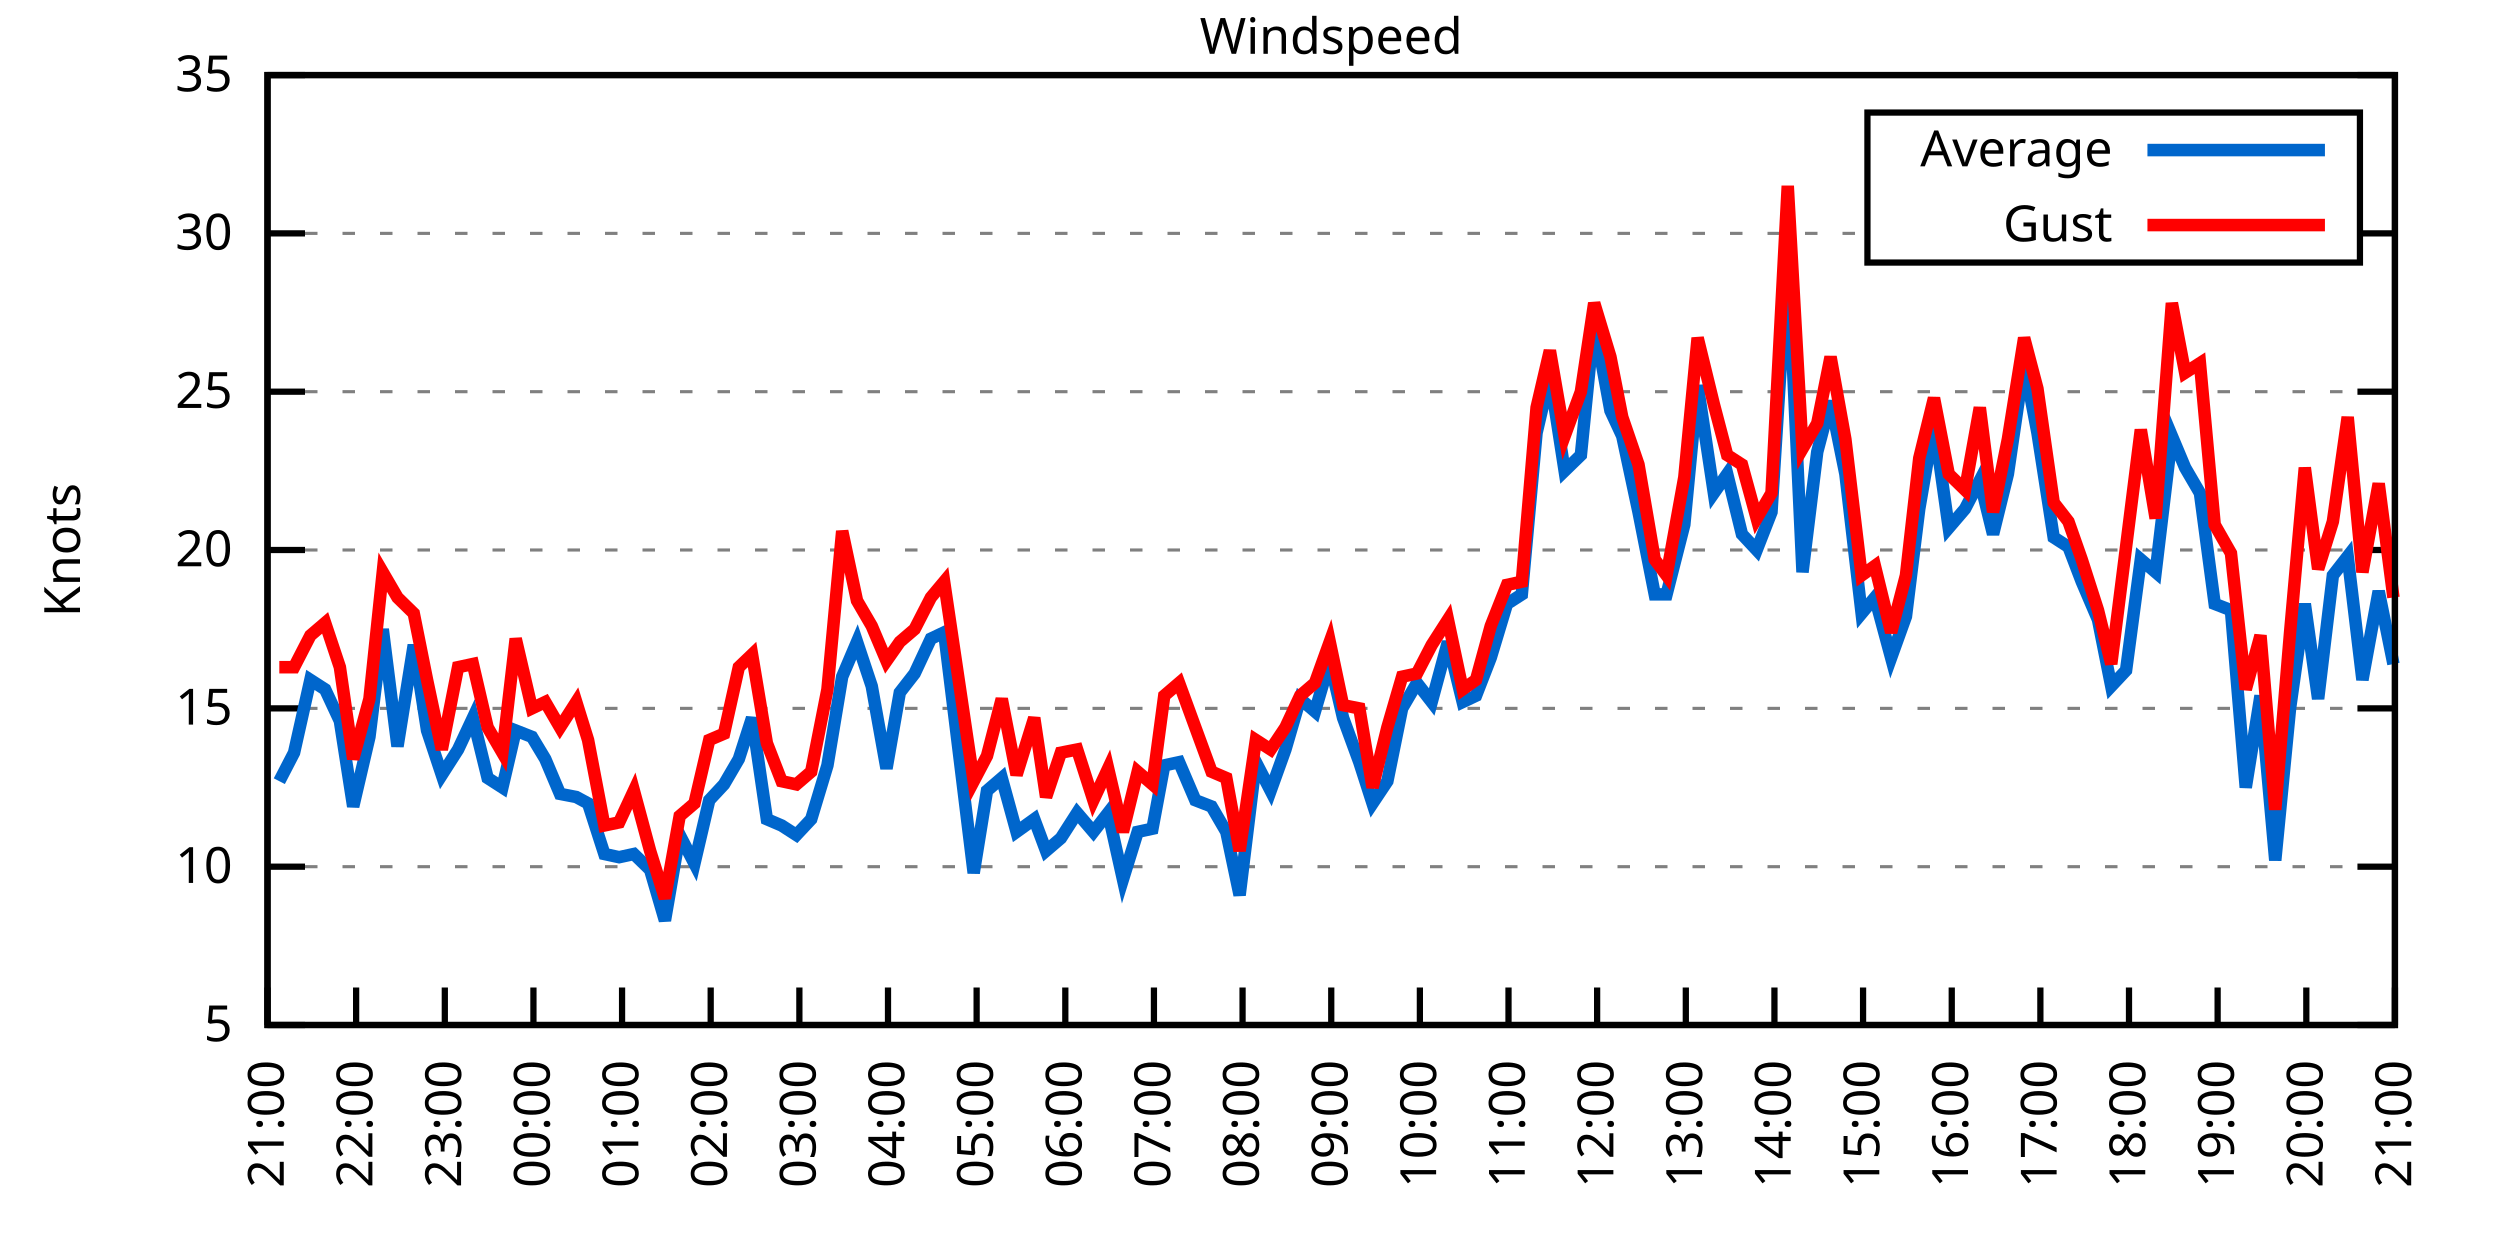
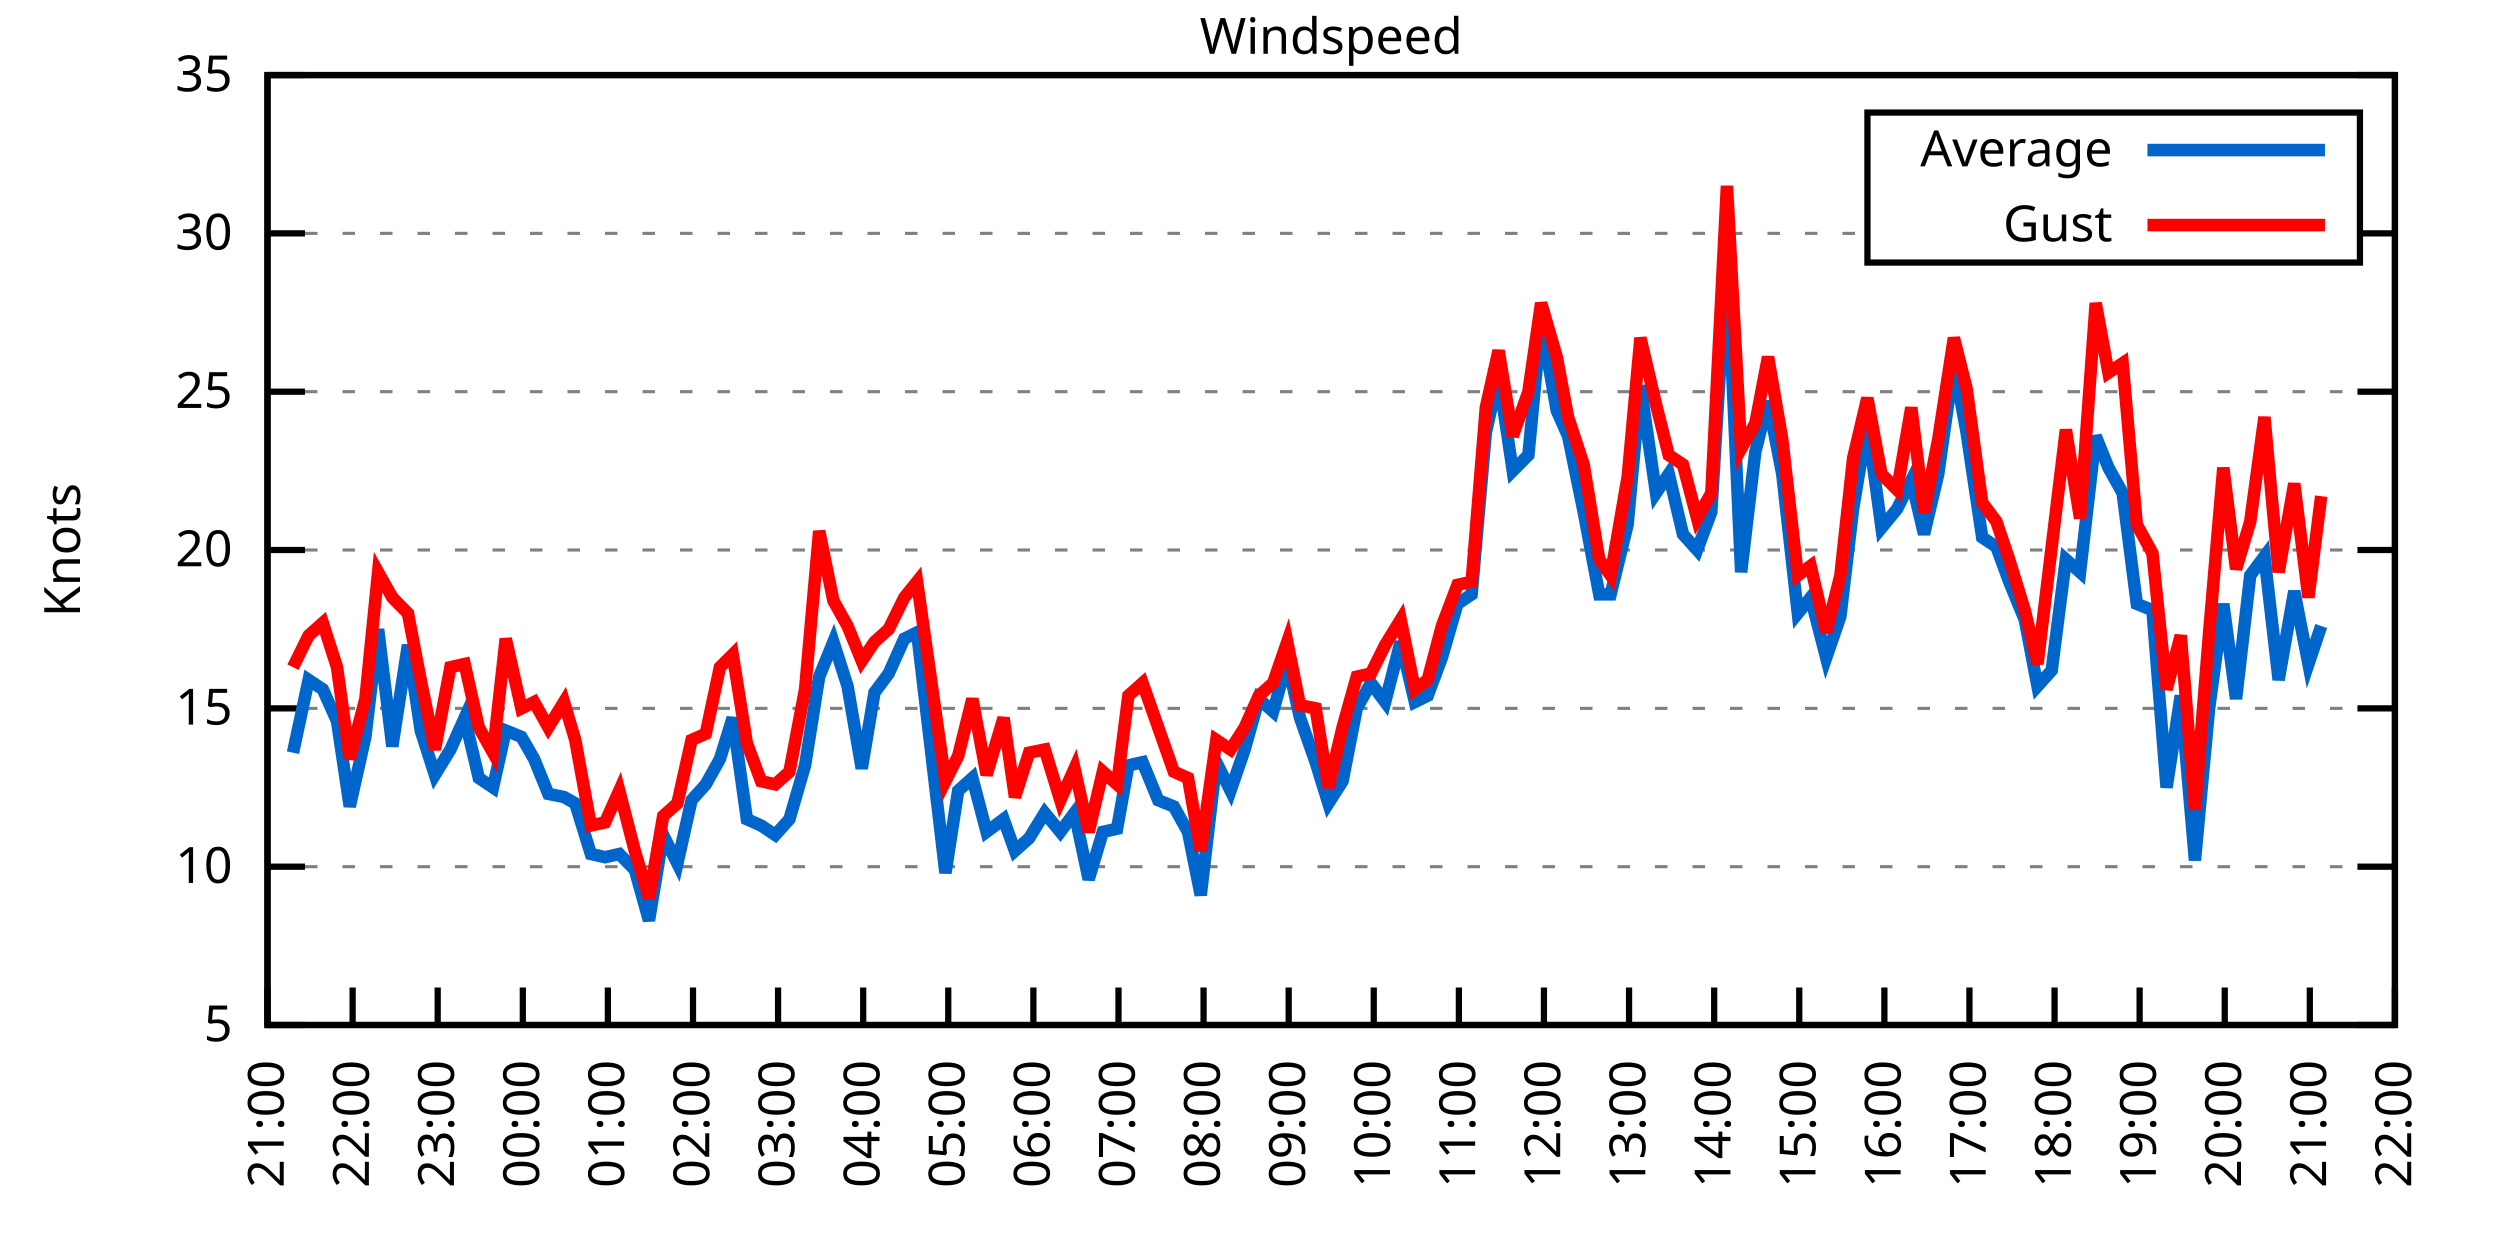
<svg xmlns="http://www.w3.org/2000/svg" xmlns:xlink="http://www.w3.org/1999/xlink" width="400" height="200" viewBox="0 0 400 200">
  <g id="gnuplot_canvas">
    <rect x="0" y="0" width="400" height="200" fill="none" />
    <defs>
      <circle id="gpDot" r="0.5" stroke-width="0.5" stroke="currentColor" />
      <path id="gpPt0" stroke-width="0.333" stroke="currentColor" d="M-1,0 h2 M0,-1 v2" />
      <path id="gpPt1" stroke-width="0.333" stroke="currentColor" d="M-1,-1 L1,1 M1,-1 L-1,1" />
      <path id="gpPt2" stroke-width="0.333" stroke="currentColor" d="M-1,0 L1,0 M0,-1 L0,1 M-1,-1 L1,1 M-1,1 L1,-1" />
      <rect id="gpPt3" stroke-width="0.333" stroke="currentColor" x="-1" y="-1" width="2" height="2" />
      <rect id="gpPt4" stroke-width="0.333" stroke="currentColor" fill="currentColor" x="-1" y="-1" width="2" height="2" />
      <circle id="gpPt5" stroke-width="0.333" stroke="currentColor" cx="0" cy="0" r="1" />
      <use xlink:href="#gpPt5" id="gpPt6" fill="currentColor" stroke="none" />
      <path id="gpPt7" stroke-width="0.333" stroke="currentColor" d="M0,-1.33 L-1.33,0.67 L1.33,0.67 z" />
      <use xlink:href="#gpPt7" id="gpPt8" fill="currentColor" stroke="none" />
      <use xlink:href="#gpPt7" id="gpPt9" stroke="currentColor" transform="rotate(180)" />
      <use xlink:href="#gpPt9" id="gpPt10" fill="currentColor" stroke="none" />
      <use xlink:href="#gpPt3" id="gpPt11" stroke="currentColor" transform="rotate(45)" />
      <use xlink:href="#gpPt11" id="gpPt12" fill="currentColor" stroke="none" />
      <path id="gpPt13" stroke-width="0.333" stroke="currentColor" d="M0,1.330 L1.265,0.411 L0.782,-1.067 L-0.782,-1.076 L-1.265,0.411 z" />
      <use xlink:href="#gpPt13" id="gpPt14" fill="currentColor" stroke="none" />
      <filter id="textbox" filterUnits="objectBoundingBox" x="0" y="0" height="1" width="1">
        <feFlood flood-color="white" flood-opacity="1" result="bgnd" />
        <feComposite in="SourceGraphic" in2="bgnd" operator="atop" />
      </filter>
      <filter id="greybox" filterUnits="objectBoundingBox" x="0" y="0" height="1" width="1">
        <feFlood flood-color="lightgrey" flood-opacity="1" result="grey" />
        <feComposite in="SourceGraphic" in2="grey" operator="atop" />
      </filter>
    </defs>
    <g fill="none" color="white" stroke="currentColor" stroke-width="1.00" stroke-linecap="butt" stroke-linejoin="miter">
</g>
    <g fill="none" color="black" stroke="currentColor" stroke-width="1.00" stroke-linecap="butt" stroke-linejoin="miter">
      <g stroke="none" shape-rendering="crispEdges">
        <polygon fill="rgb(255, 255, 255)" points="42.80,164.00 383.18,164.00 383.18,12.02 42.80,12.02 " />
      </g>
    </g>
    <g fill="none" color="black" stroke="currentColor" stroke-width="1.00" stroke-linecap="butt" stroke-linejoin="miter">
</g>
    <g fill="none" color="black" stroke="black" stroke-width="0.50" stroke-linecap="butt" stroke-linejoin="miter">
</g>
    <g fill="none" color="gray" stroke="currentColor" stroke-width="0.50" stroke-linecap="butt" stroke-linejoin="miter">
      <path stroke="gray" stroke-dasharray="2,4" class="gridline" d="M42.80,164.00 L383.19,164.00  " />
    </g>
    <g fill="none" color="gray" stroke="gray" stroke-width="1.00" stroke-linecap="butt" stroke-linejoin="miter">
</g>
    <g fill="none" color="black" stroke="currentColor" stroke-width="1.00" stroke-linecap="butt" stroke-linejoin="miter">
      <path stroke="black" d="M42.80,164.00 L48.80,164.00 M383.19,164.00 L377.19,164.00  " />
      <g transform="translate(37.20,166.60)" stroke="none" fill="black" font-family="Sans" font-size="8.00" text-anchor="end">
        <text>
          <tspan font-family="Sans"> 5</tspan>
        </text>
      </g>
    </g>
    <g fill="none" color="black" stroke="currentColor" stroke-width="1.00" stroke-linecap="butt" stroke-linejoin="miter">
</g>
    <g fill="none" color="black" stroke="black" stroke-width="0.50" stroke-linecap="butt" stroke-linejoin="miter">
</g>
    <g fill="none" color="gray" stroke="currentColor" stroke-width="0.50" stroke-linecap="butt" stroke-linejoin="miter">
      <path stroke="gray" stroke-dasharray="2,4" class="gridline" d="M42.80,138.67 L383.19,138.67  " />
    </g>
    <g fill="none" color="gray" stroke="gray" stroke-width="1.00" stroke-linecap="butt" stroke-linejoin="miter">
</g>
    <g fill="none" color="black" stroke="currentColor" stroke-width="1.00" stroke-linecap="butt" stroke-linejoin="miter">
      <path stroke="black" d="M42.80,138.67 L48.80,138.67 M383.19,138.67 L377.19,138.67  " />
      <g transform="translate(37.20,141.27)" stroke="none" fill="black" font-family="Sans" font-size="8.00" text-anchor="end">
        <text>
          <tspan font-family="Sans"> 10</tspan>
        </text>
      </g>
    </g>
    <g fill="none" color="black" stroke="currentColor" stroke-width="1.00" stroke-linecap="butt" stroke-linejoin="miter">
</g>
    <g fill="none" color="black" stroke="black" stroke-width="0.50" stroke-linecap="butt" stroke-linejoin="miter">
</g>
    <g fill="none" color="gray" stroke="currentColor" stroke-width="0.50" stroke-linecap="butt" stroke-linejoin="miter">
      <path stroke="gray" stroke-dasharray="2,4" class="gridline" d="M42.80,113.34 L383.19,113.34  " />
    </g>
    <g fill="none" color="gray" stroke="gray" stroke-width="1.00" stroke-linecap="butt" stroke-linejoin="miter">
</g>
    <g fill="none" color="black" stroke="currentColor" stroke-width="1.00" stroke-linecap="butt" stroke-linejoin="miter">
      <path stroke="black" d="M42.80,113.34 L48.80,113.34 M383.19,113.34 L377.19,113.34  " />
      <g transform="translate(37.20,115.94)" stroke="none" fill="black" font-family="Sans" font-size="8.00" text-anchor="end">
        <text>
          <tspan font-family="Sans"> 15</tspan>
        </text>
      </g>
    </g>
    <g fill="none" color="black" stroke="currentColor" stroke-width="1.00" stroke-linecap="butt" stroke-linejoin="miter">
</g>
    <g fill="none" color="black" stroke="black" stroke-width="0.50" stroke-linecap="butt" stroke-linejoin="miter">
</g>
    <g fill="none" color="gray" stroke="currentColor" stroke-width="0.50" stroke-linecap="butt" stroke-linejoin="miter">
      <path stroke="gray" stroke-dasharray="2,4" class="gridline" d="M42.80,88.00 L383.19,88.00  " />
    </g>
    <g fill="none" color="gray" stroke="gray" stroke-width="1.00" stroke-linecap="butt" stroke-linejoin="miter">
</g>
    <g fill="none" color="black" stroke="currentColor" stroke-width="1.00" stroke-linecap="butt" stroke-linejoin="miter">
      <path stroke="black" d="M42.80,88.00 L48.80,88.00 M383.19,88.00 L377.19,88.00  " />
      <g transform="translate(37.20,90.60)" stroke="none" fill="black" font-family="Sans" font-size="8.00" text-anchor="end">
        <text>
          <tspan font-family="Sans"> 20</tspan>
        </text>
      </g>
    </g>
    <g fill="none" color="black" stroke="currentColor" stroke-width="1.00" stroke-linecap="butt" stroke-linejoin="miter">
</g>
    <g fill="none" color="black" stroke="black" stroke-width="0.50" stroke-linecap="butt" stroke-linejoin="miter">
</g>
    <g fill="none" color="gray" stroke="currentColor" stroke-width="0.50" stroke-linecap="butt" stroke-linejoin="miter">
      <path stroke="gray" stroke-dasharray="2,4" class="gridline" d="M42.80,62.67 L383.19,62.67  " />
    </g>
    <g fill="none" color="gray" stroke="gray" stroke-width="1.00" stroke-linecap="butt" stroke-linejoin="miter">
</g>
    <g fill="none" color="black" stroke="currentColor" stroke-width="1.00" stroke-linecap="butt" stroke-linejoin="miter">
      <path stroke="black" d="M42.80,62.67 L48.80,62.67 M383.19,62.67 L377.19,62.67  " />
      <g transform="translate(37.20,65.27)" stroke="none" fill="black" font-family="Sans" font-size="8.00" text-anchor="end">
        <text>
          <tspan font-family="Sans"> 25</tspan>
        </text>
      </g>
    </g>
    <g fill="none" color="black" stroke="currentColor" stroke-width="1.00" stroke-linecap="butt" stroke-linejoin="miter">
</g>
    <g fill="none" color="black" stroke="black" stroke-width="0.50" stroke-linecap="butt" stroke-linejoin="miter">
</g>
    <g fill="none" color="gray" stroke="currentColor" stroke-width="0.50" stroke-linecap="butt" stroke-linejoin="miter">
      <path stroke="gray" stroke-dasharray="2,4" class="gridline" d="M42.80,37.34 L298.79,37.34 M377.59,37.34 L383.19,37.34  " />
    </g>
    <g fill="none" color="gray" stroke="gray" stroke-width="1.00" stroke-linecap="butt" stroke-linejoin="miter">
</g>
    <g fill="none" color="black" stroke="currentColor" stroke-width="1.00" stroke-linecap="butt" stroke-linejoin="miter">
      <path stroke="black" d="M42.80,37.34 L48.80,37.34 M383.19,37.34 L377.19,37.34  " />
      <g transform="translate(37.20,39.94)" stroke="none" fill="black" font-family="Sans" font-size="8.00" text-anchor="end">
        <text>
          <tspan font-family="Sans"> 30</tspan>
        </text>
      </g>
    </g>
    <g fill="none" color="black" stroke="currentColor" stroke-width="1.00" stroke-linecap="butt" stroke-linejoin="miter">
</g>
    <g fill="none" color="black" stroke="black" stroke-width="0.50" stroke-linecap="butt" stroke-linejoin="miter">
</g>
    <g fill="none" color="gray" stroke="currentColor" stroke-width="0.50" stroke-linecap="butt" stroke-linejoin="miter">
      <path stroke="gray" stroke-dasharray="2,4" class="gridline" d="M42.80,12.01 L383.19,12.01  " />
    </g>
    <g fill="none" color="gray" stroke="gray" stroke-width="1.00" stroke-linecap="butt" stroke-linejoin="miter">
</g>
    <g fill="none" color="black" stroke="currentColor" stroke-width="1.00" stroke-linecap="butt" stroke-linejoin="miter">
      <path stroke="black" d="M42.80,12.01 L48.80,12.01 M383.19,12.01 L377.19,12.01  " />
      <g transform="translate(37.20,14.61)" stroke="none" fill="black" font-family="Sans" font-size="8.00" text-anchor="end">
        <text>
          <tspan font-family="Sans"> 35</tspan>
        </text>
      </g>
    </g>
    <g fill="none" color="black" stroke="currentColor" stroke-width="1.00" stroke-linecap="butt" stroke-linejoin="miter">
      <path stroke="black" d="M42.80,164.00 L42.80,158.00  " />
      <g transform="translate(45.40,169.60) rotate(270.00)" stroke="none" fill="black" font-family="Sans" font-size="8.00" text-anchor="end">
        <text>
          <tspan font-family="Sans">21:00</tspan>
        </text>
      </g>
    </g>
    <g fill="none" color="black" stroke="currentColor" stroke-width="1.00" stroke-linecap="butt" stroke-linejoin="miter">
-       <path stroke="black" d="M56.98,164.00 L56.98,158.00  " />
-       <g transform="translate(59.58,169.60) rotate(270.00)" stroke="none" fill="black" font-family="Sans" font-size="8.00" text-anchor="end">
+       <path stroke="black" d="M56.42,164.00 L56.42,158.00  " />
+       <g transform="translate(59.02,169.60) rotate(270.00)" stroke="none" fill="black" font-family="Sans" font-size="8.00" text-anchor="end">
        <text>
          <tspan font-family="Sans">22:00</tspan>
        </text>
      </g>
    </g>
    <g fill="none" color="black" stroke="currentColor" stroke-width="1.00" stroke-linecap="butt" stroke-linejoin="miter">
-       <path stroke="black" d="M71.17,164.00 L71.17,158.00  " />
-       <g transform="translate(73.77,169.60) rotate(270.00)" stroke="none" fill="black" font-family="Sans" font-size="8.00" text-anchor="end">
+       <path stroke="black" d="M70.03,164.00 L70.03,158.00  " />
+       <g transform="translate(72.63,169.60) rotate(270.00)" stroke="none" fill="black" font-family="Sans" font-size="8.00" text-anchor="end">
        <text>
          <tspan font-family="Sans">23:00</tspan>
        </text>
      </g>
    </g>
    <g fill="none" color="black" stroke="currentColor" stroke-width="1.00" stroke-linecap="butt" stroke-linejoin="miter">
-       <path stroke="black" d="M85.35,164.00 L85.35,158.00  " />
-       <g transform="translate(87.95,169.60) rotate(270.00)" stroke="none" fill="black" font-family="Sans" font-size="8.00" text-anchor="end">
+       <path stroke="black" d="M83.65,164.00 L83.65,158.00  " />
+       <g transform="translate(86.25,169.60) rotate(270.00)" stroke="none" fill="black" font-family="Sans" font-size="8.00" text-anchor="end">
        <text>
          <tspan font-family="Sans">00:00</tspan>
        </text>
      </g>
    </g>
    <g fill="none" color="black" stroke="currentColor" stroke-width="1.00" stroke-linecap="butt" stroke-linejoin="miter">
-       <path stroke="black" d="M99.53,164.00 L99.53,158.00  " />
-       <g transform="translate(102.13,169.60) rotate(270.00)" stroke="none" fill="black" font-family="Sans" font-size="8.00" text-anchor="end">
+       <path stroke="black" d="M97.26,164.00 L97.26,158.00  " />
+       <g transform="translate(99.86,169.60) rotate(270.00)" stroke="none" fill="black" font-family="Sans" font-size="8.00" text-anchor="end">
        <text>
          <tspan font-family="Sans">01:00</tspan>
        </text>
      </g>
    </g>
    <g fill="none" color="black" stroke="currentColor" stroke-width="1.00" stroke-linecap="butt" stroke-linejoin="miter">
-       <path stroke="black" d="M113.71,164.00 L113.71,158.00  " />
-       <g transform="translate(116.31,169.60) rotate(270.00)" stroke="none" fill="black" font-family="Sans" font-size="8.00" text-anchor="end">
+       <path stroke="black" d="M110.88,164.00 L110.88,158.00  " />
+       <g transform="translate(113.48,169.60) rotate(270.00)" stroke="none" fill="black" font-family="Sans" font-size="8.00" text-anchor="end">
        <text>
          <tspan font-family="Sans">02:00</tspan>
        </text>
      </g>
    </g>
    <g fill="none" color="black" stroke="currentColor" stroke-width="1.00" stroke-linecap="butt" stroke-linejoin="miter">
-       <path stroke="black" d="M127.90,164.00 L127.90,158.00  " />
-       <g transform="translate(130.50,169.60) rotate(270.00)" stroke="none" fill="black" font-family="Sans" font-size="8.00" text-anchor="end">
+       <path stroke="black" d="M124.49,164.00 L124.49,158.00  " />
+       <g transform="translate(127.09,169.60) rotate(270.00)" stroke="none" fill="black" font-family="Sans" font-size="8.00" text-anchor="end">
        <text>
          <tspan font-family="Sans">03:00</tspan>
        </text>
      </g>
    </g>
    <g fill="none" color="black" stroke="currentColor" stroke-width="1.00" stroke-linecap="butt" stroke-linejoin="miter">
-       <path stroke="black" d="M142.08,164.00 L142.08,158.00  " />
-       <g transform="translate(144.68,169.60) rotate(270.00)" stroke="none" fill="black" font-family="Sans" font-size="8.00" text-anchor="end">
+       <path stroke="black" d="M138.11,164.00 L138.11,158.00  " />
+       <g transform="translate(140.71,169.60) rotate(270.00)" stroke="none" fill="black" font-family="Sans" font-size="8.00" text-anchor="end">
        <text>
          <tspan font-family="Sans">04:00</tspan>
        </text>
      </g>
    </g>
    <g fill="none" color="black" stroke="currentColor" stroke-width="1.00" stroke-linecap="butt" stroke-linejoin="miter">
-       <path stroke="black" d="M156.26,164.00 L156.26,158.00  " />
-       <g transform="translate(158.86,169.60) rotate(270.00)" stroke="none" fill="black" font-family="Sans" font-size="8.00" text-anchor="end">
+       <path stroke="black" d="M151.72,164.00 L151.72,158.00  " />
+       <g transform="translate(154.32,169.60) rotate(270.00)" stroke="none" fill="black" font-family="Sans" font-size="8.00" text-anchor="end">
        <text>
          <tspan font-family="Sans">05:00</tspan>
        </text>
      </g>
    </g>
    <g fill="none" color="black" stroke="currentColor" stroke-width="1.00" stroke-linecap="butt" stroke-linejoin="miter">
-       <path stroke="black" d="M170.45,164.00 L170.45,158.00  " />
-       <g transform="translate(173.05,169.60) rotate(270.00)" stroke="none" fill="black" font-family="Sans" font-size="8.00" text-anchor="end">
+       <path stroke="black" d="M165.34,164.00 L165.34,158.00  " />
+       <g transform="translate(167.94,169.60) rotate(270.00)" stroke="none" fill="black" font-family="Sans" font-size="8.00" text-anchor="end">
        <text>
          <tspan font-family="Sans">06:00</tspan>
        </text>
      </g>
    </g>
    <g fill="none" color="black" stroke="currentColor" stroke-width="1.00" stroke-linecap="butt" stroke-linejoin="miter">
-       <path stroke="black" d="M184.63,164.00 L184.63,158.00  " />
-       <g transform="translate(187.23,169.60) rotate(270.00)" stroke="none" fill="black" font-family="Sans" font-size="8.00" text-anchor="end">
+       <path stroke="black" d="M178.96,164.00 L178.96,158.00  " />
+       <g transform="translate(181.56,169.60) rotate(270.00)" stroke="none" fill="black" font-family="Sans" font-size="8.00" text-anchor="end">
        <text>
          <tspan font-family="Sans">07:00</tspan>
        </text>
      </g>
    </g>
    <g fill="none" color="black" stroke="currentColor" stroke-width="1.00" stroke-linecap="butt" stroke-linejoin="miter">
-       <path stroke="black" d="M198.81,164.00 L198.81,158.00  " />
-       <g transform="translate(201.41,169.60) rotate(270.00)" stroke="none" fill="black" font-family="Sans" font-size="8.00" text-anchor="end">
+       <path stroke="black" d="M192.57,164.00 L192.57,158.00  " />
+       <g transform="translate(195.17,169.60) rotate(270.00)" stroke="none" fill="black" font-family="Sans" font-size="8.00" text-anchor="end">
        <text>
          <tspan font-family="Sans">08:00</tspan>
        </text>
      </g>
    </g>
    <g fill="none" color="black" stroke="currentColor" stroke-width="1.00" stroke-linecap="butt" stroke-linejoin="miter">
-       <path stroke="black" d="M213.00,164.00 L213.00,158.00  " />
-       <g transform="translate(215.60,169.60) rotate(270.00)" stroke="none" fill="black" font-family="Sans" font-size="8.00" text-anchor="end">
+       <path stroke="black" d="M206.19,164.00 L206.19,158.00  " />
+       <g transform="translate(208.79,169.60) rotate(270.00)" stroke="none" fill="black" font-family="Sans" font-size="8.00" text-anchor="end">
        <text>
          <tspan font-family="Sans">09:00</tspan>
        </text>
      </g>
    </g>
    <g fill="none" color="black" stroke="currentColor" stroke-width="1.00" stroke-linecap="butt" stroke-linejoin="miter">
-       <path stroke="black" d="M227.18,164.00 L227.18,158.00  " />
-       <g transform="translate(229.78,169.60) rotate(270.00)" stroke="none" fill="black" font-family="Sans" font-size="8.00" text-anchor="end">
+       <path stroke="black" d="M219.80,164.00 L219.80,158.00  " />
+       <g transform="translate(222.40,169.60) rotate(270.00)" stroke="none" fill="black" font-family="Sans" font-size="8.00" text-anchor="end">
        <text>
          <tspan font-family="Sans">10:00</tspan>
        </text>
      </g>
    </g>
    <g fill="none" color="black" stroke="currentColor" stroke-width="1.00" stroke-linecap="butt" stroke-linejoin="miter">
-       <path stroke="black" d="M241.36,164.00 L241.36,158.00  " />
-       <g transform="translate(243.96,169.60) rotate(270.00)" stroke="none" fill="black" font-family="Sans" font-size="8.00" text-anchor="end">
+       <path stroke="black" d="M233.42,164.00 L233.42,158.00  " />
+       <g transform="translate(236.02,169.60) rotate(270.00)" stroke="none" fill="black" font-family="Sans" font-size="8.00" text-anchor="end">
        <text>
          <tspan font-family="Sans">11:00</tspan>
        </text>
      </g>
    </g>
    <g fill="none" color="black" stroke="currentColor" stroke-width="1.00" stroke-linecap="butt" stroke-linejoin="miter">
-       <path stroke="black" d="M255.54,164.00 L255.54,158.00  " />
-       <g transform="translate(258.14,169.60) rotate(270.00)" stroke="none" fill="black" font-family="Sans" font-size="8.00" text-anchor="end">
+       <path stroke="black" d="M247.03,164.00 L247.03,158.00  " />
+       <g transform="translate(249.63,169.60) rotate(270.00)" stroke="none" fill="black" font-family="Sans" font-size="8.00" text-anchor="end">
        <text>
          <tspan font-family="Sans">12:00</tspan>
        </text>
      </g>
    </g>
    <g fill="none" color="black" stroke="currentColor" stroke-width="1.00" stroke-linecap="butt" stroke-linejoin="miter">
-       <path stroke="black" d="M269.73,164.00 L269.73,158.00  " />
-       <g transform="translate(272.33,169.60) rotate(270.00)" stroke="none" fill="black" font-family="Sans" font-size="8.00" text-anchor="end">
+       <path stroke="black" d="M260.65,164.00 L260.65,158.00  " />
+       <g transform="translate(263.25,169.60) rotate(270.00)" stroke="none" fill="black" font-family="Sans" font-size="8.00" text-anchor="end">
        <text>
          <tspan font-family="Sans">13:00</tspan>
        </text>
      </g>
    </g>
    <g fill="none" color="black" stroke="currentColor" stroke-width="1.00" stroke-linecap="butt" stroke-linejoin="miter">
-       <path stroke="black" d="M283.91,164.00 L283.91,158.00  " />
-       <g transform="translate(286.51,169.60) rotate(270.00)" stroke="none" fill="black" font-family="Sans" font-size="8.00" text-anchor="end">
+       <path stroke="black" d="M274.27,164.00 L274.27,158.00  " />
+       <g transform="translate(276.87,169.60) rotate(270.00)" stroke="none" fill="black" font-family="Sans" font-size="8.00" text-anchor="end">
        <text>
          <tspan font-family="Sans">14:00</tspan>
        </text>
      </g>
    </g>
    <g fill="none" color="black" stroke="currentColor" stroke-width="1.00" stroke-linecap="butt" stroke-linejoin="miter">
-       <path stroke="black" d="M298.09,164.00 L298.09,158.00  " />
-       <g transform="translate(300.69,169.60) rotate(270.00)" stroke="none" fill="black" font-family="Sans" font-size="8.00" text-anchor="end">
+       <path stroke="black" d="M287.88,164.00 L287.88,158.00  " />
+       <g transform="translate(290.48,169.60) rotate(270.00)" stroke="none" fill="black" font-family="Sans" font-size="8.00" text-anchor="end">
        <text>
          <tspan font-family="Sans">15:00</tspan>
        </text>
      </g>
    </g>
    <g fill="none" color="black" stroke="currentColor" stroke-width="1.00" stroke-linecap="butt" stroke-linejoin="miter">
-       <path stroke="black" d="M312.28,164.00 L312.28,158.00  " />
-       <g transform="translate(314.88,169.60) rotate(270.00)" stroke="none" fill="black" font-family="Sans" font-size="8.00" text-anchor="end">
+       <path stroke="black" d="M301.50,164.00 L301.50,158.00  " />
+       <g transform="translate(304.10,169.60) rotate(270.00)" stroke="none" fill="black" font-family="Sans" font-size="8.00" text-anchor="end">
        <text>
          <tspan font-family="Sans">16:00</tspan>
        </text>
      </g>
    </g>
    <g fill="none" color="black" stroke="currentColor" stroke-width="1.00" stroke-linecap="butt" stroke-linejoin="miter">
-       <path stroke="black" d="M326.46,164.00 L326.46,158.00  " />
-       <g transform="translate(329.06,169.60) rotate(270.00)" stroke="none" fill="black" font-family="Sans" font-size="8.00" text-anchor="end">
+       <path stroke="black" d="M315.11,164.00 L315.11,158.00  " />
+       <g transform="translate(317.71,169.60) rotate(270.00)" stroke="none" fill="black" font-family="Sans" font-size="8.00" text-anchor="end">
        <text>
          <tspan font-family="Sans">17:00</tspan>
        </text>
      </g>
    </g>
    <g fill="none" color="black" stroke="currentColor" stroke-width="1.00" stroke-linecap="butt" stroke-linejoin="miter">
-       <path stroke="black" d="M340.64,164.00 L340.64,158.00  " />
-       <g transform="translate(343.24,169.60) rotate(270.00)" stroke="none" fill="black" font-family="Sans" font-size="8.00" text-anchor="end">
+       <path stroke="black" d="M328.73,164.00 L328.73,158.00  " />
+       <g transform="translate(331.33,169.60) rotate(270.00)" stroke="none" fill="black" font-family="Sans" font-size="8.00" text-anchor="end">
        <text>
          <tspan font-family="Sans">18:00</tspan>
        </text>
      </g>
    </g>
    <g fill="none" color="black" stroke="currentColor" stroke-width="1.00" stroke-linecap="butt" stroke-linejoin="miter">
-       <path stroke="black" d="M354.82,164.00 L354.82,158.00  " />
-       <g transform="translate(357.42,169.60) rotate(270.00)" stroke="none" fill="black" font-family="Sans" font-size="8.00" text-anchor="end">
+       <path stroke="black" d="M342.34,164.00 L342.34,158.00  " />
+       <g transform="translate(344.94,169.60) rotate(270.00)" stroke="none" fill="black" font-family="Sans" font-size="8.00" text-anchor="end">
        <text>
          <tspan font-family="Sans">19:00</tspan>
        </text>
      </g>
    </g>
    <g fill="none" color="black" stroke="currentColor" stroke-width="1.00" stroke-linecap="butt" stroke-linejoin="miter">
-       <path stroke="black" d="M369.01,164.00 L369.01,158.00  " />
-       <g transform="translate(371.61,169.60) rotate(270.00)" stroke="none" fill="black" font-family="Sans" font-size="8.00" text-anchor="end">
+       <path stroke="black" d="M355.96,164.00 L355.96,158.00  " />
+       <g transform="translate(358.56,169.60) rotate(270.00)" stroke="none" fill="black" font-family="Sans" font-size="8.00" text-anchor="end">
        <text>
          <tspan font-family="Sans">20:00</tspan>
+         </text>
+       </g>
+     </g>
+     <g fill="none" color="black" stroke="currentColor" stroke-width="1.00" stroke-linecap="butt" stroke-linejoin="miter">
+       <path stroke="black" d="M369.57,164.00 L369.57,158.00  " />
+       <g transform="translate(372.17,169.60) rotate(270.00)" stroke="none" fill="black" font-family="Sans" font-size="8.00" text-anchor="end">
+         <text>
+           <tspan font-family="Sans">21:00</tspan>
        </text>
      </g>
    </g>
    <g fill="none" color="black" stroke="currentColor" stroke-width="1.00" stroke-linecap="butt" stroke-linejoin="miter">
      <path stroke="black" d="M383.19,164.00 L383.19,158.00  " />
      <g transform="translate(385.79,169.60) rotate(270.00)" stroke="none" fill="black" font-family="Sans" font-size="8.00" text-anchor="end">
        <text>
-           <tspan font-family="Sans">21:00</tspan>
+           <tspan font-family="Sans">22:00</tspan>
        </text>
      </g>
    </g>
    <g fill="none" color="black" stroke="currentColor" stroke-width="1.00" stroke-linecap="butt" stroke-linejoin="miter">
</g>
    <g fill="none" color="black" stroke="currentColor" stroke-width="1.00" stroke-linecap="butt" stroke-linejoin="miter">
      <path stroke="black" d="M42.80,12.01 L42.80,164.00 L383.19,164.00 L383.19,12.01 L42.80,12.01 Z  " />
    </g>
    <g fill="none" color="black" stroke="currentColor" stroke-width="1.00" stroke-linecap="butt" stroke-linejoin="miter">
</g>
    <g fill="none" color="black" stroke="currentColor" stroke-width="1.00" stroke-linecap="butt" stroke-linejoin="miter">
      <path stroke="black" d="M298.79,42.01 L298.79,18.01 L377.59,18.01 L377.59,42.01 L298.79,42.01 Z  " />
    </g>
    <g id="Windspeed_plot_1">
      <g fill="none" color="white" stroke="black" stroke-width="2.00" stroke-linecap="butt" stroke-linejoin="miter">
</g>
      <g fill="none" color="black" stroke="currentColor" stroke-width="2.00" stroke-linecap="butt" stroke-linejoin="miter">
        <g transform="translate(337.99,26.61)" stroke="none" fill="black" font-family="Sans" font-size="8.00" text-anchor="end">
          <text>
            <tspan font-family="Sans">Average</tspan>
          </text>
        </g>
      </g>
      <g fill="none" color="black" stroke="currentColor" stroke-width="2.00" stroke-linecap="butt" stroke-linejoin="miter">
-         <path stroke="rgb(  0, 102, 204)" d="M343.59,24.01 L371.99,24.01 M44.69,124.99 L47.05,120.43 L49.66,108.78 L52.02,110.30 L54.38,115.36 L56.51,129.04   L59.11,117.90 L61.24,100.67 L63.60,119.42 L66.20,103.20 L68.33,116.88 L70.69,123.98 L73.29,119.92 L75.66,114.86   L78.02,124.48 L80.38,126.00 L82.51,116.88 L85.11,117.90 L87.24,121.44 L89.60,127.02 L92.20,127.52 L94.09,128.54   L96.70,136.64 L99.06,137.15 L101.42,136.64 L104.02,139.17 L106.39,147.28 L108.75,133.60 L111.11,138.16 L113.48,128.03   L115.84,125.50 L118.21,121.44 L120.33,114.86 L122.70,131.07 L125.06,132.08 L127.42,133.60 L129.79,131.07 L132.39,122.46   L134.75,108.27 L137.12,102.70 L139.48,109.79 L141.84,122.96 L143.97,110.80 L146.34,107.76 L148.94,102.19 L151.06,101.18   L155.79,139.68 L157.92,126.51 L160.28,124.48 L162.65,133.10 L165.48,131.07 L167.37,136.14 L169.74,134.11 L172.34,130.06   L174.94,133.10 L177.30,130.06 L179.67,140.69 L182.03,133.10 L184.39,132.59 L186.28,122.46 L188.65,121.95 L191.25,128.03   L193.85,129.04 L196.21,133.10 L198.34,143.23 L200.94,121.95 L203.30,126.51 L205.67,119.92 L208.03,111.82 L210.39,113.84   L212.76,105.74 L214.89,114.86 L217.49,121.95 L219.61,128.54 L221.98,124.99 L224.34,113.34 L226.71,109.28 L229.07,112.32   L231.67,102.70 L234.03,112.32 L236.16,111.31 L238.52,105.23 L241.12,96.62 L243.49,95.10 L245.85,69.26 L247.98,60.14   L250.34,75.34 L252.94,72.81 L255.07,51.53 L257.67,65.71 L259.56,69.77 L262.16,81.93 L264.76,95.10 L266.65,95.10   L269.49,83.95 L271.62,61.66 L274.22,78.89 L276.35,75.85 L278.71,85.47 L281.07,88.00 L283.44,81.93 L286.04,40.89   L288.40,91.55 L290.76,72.30 L292.89,64.19 L295.26,75.85 L297.86,98.14 L299.98,95.60 L302.58,105.23 L304.95,98.64   L307.08,81.42 L309.44,67.74 L311.80,84.46 L314.40,81.42 L316.77,76.86 L318.89,85.47 L321.26,75.85 L323.86,58.11   L325.99,69.26 L328.59,85.98 L330.95,87.50 L333.08,93.07 L335.68,99.15 L337.80,109.79 L340.17,107.26 L342.53,89.52   L344.90,91.55 L347.50,69.77 L349.62,74.83 L351.99,78.89 L354.35,96.62 L356.95,97.63 L359.32,126.00 L361.68,111.31   L364.04,137.66 L366.41,113.34 L368.77,96.62 L370.90,111.82 L373.26,92.06 L375.63,89.02 L377.99,108.78 L380.59,94.59   L382.95,106.24  " />
+         <path stroke="rgb(  0, 102, 204)" d="M343.59,24.01 L371.99,24.01 M46.88,120.43 L49.38,108.78 L51.65,110.30 L53.92,115.36 L55.96,129.04 L58.46,117.90   L60.50,100.67 L62.77,119.42 L65.27,103.20 L67.31,116.88 L69.58,123.98 L72.07,119.92 L74.34,114.86 L76.61,124.48   L78.88,126.00 L80.92,116.88 L83.42,117.90 L85.46,121.44 L87.73,127.02 L90.23,127.52 L92.04,128.54 L94.54,136.64   L96.81,137.15 L99.08,136.64 L101.57,139.17 L103.84,147.28 L106.11,133.60 L108.38,138.16 L110.65,128.03 L112.92,125.50   L115.19,121.44 L117.23,114.86 L119.50,131.07 L121.77,132.08 L124.04,133.60 L126.31,131.07 L128.81,122.46 L131.07,108.27   L133.34,102.70 L135.61,109.79 L137.88,122.96 L139.92,110.80 L142.19,107.76 L144.69,102.19 L146.73,101.18 L151.27,139.68   L153.31,126.51 L155.58,124.48 L157.85,133.10 L160.57,131.07 L162.39,136.14 L164.66,134.11 L167.16,130.06 L169.65,133.10   L171.92,130.06 L174.19,140.69 L176.46,133.10 L178.73,132.59 L180.54,122.46 L182.81,121.95 L185.31,128.03 L187.81,129.04   L190.08,133.10 L192.12,143.23 L194.61,121.95 L196.88,126.51 L199.15,119.92 L201.42,111.82 L203.69,113.84 L205.96,105.74   L208.00,114.86 L210.50,121.95 L212.54,128.54 L214.81,124.99 L217.08,113.34 L219.35,109.28 L221.62,112.32 L224.11,102.70   L226.38,112.32 L228.43,111.31 L230.70,105.23 L233.19,96.62 L235.46,95.10 L237.73,69.26 L239.77,60.14 L242.04,75.34   L244.54,72.81 L246.58,51.53 L249.08,65.71 L250.89,69.77 L253.39,81.93 L255.88,95.10 L257.70,95.10 L260.42,83.95   L262.47,61.66 L264.96,78.89 L267.00,75.85 L269.27,85.47 L271.54,88.00 L273.81,81.93 L276.31,40.89 L278.58,91.55   L280.85,72.30 L282.89,64.19 L285.16,75.85 L287.65,98.14 L289.70,95.60 L292.19,105.23 L294.46,98.64 L296.50,81.42   L298.77,67.74 L301.04,84.46 L303.54,81.42 L305.81,76.86 L307.85,85.47 L310.12,75.85 L312.62,58.11 L314.66,69.26   L317.15,85.98 L319.42,87.50 L321.47,93.07 L323.96,99.15 L326.00,109.79 L328.27,107.26 L330.54,89.52 L332.81,91.55   L335.31,69.77 L337.35,74.83 L339.62,78.89 L341.89,96.62 L344.39,97.63 L346.65,126.00 L348.92,111.31 L351.19,137.66   L353.46,113.34 L355.73,96.62 L357.77,111.82 L360.04,92.06 L362.31,89.02 L364.58,108.78 L367.08,94.59 L369.35,106.24   L371.39,100.16  " />
      </g>
    </g>
    <g id="Windspeed_plot_2">
      <g fill="none" color="black" stroke="currentColor" stroke-width="2.00" stroke-linecap="butt" stroke-linejoin="miter">
        <g transform="translate(337.99,38.61)" stroke="none" fill="black" font-family="Sans" font-size="8.00" text-anchor="end">
          <text>
            <tspan font-family="Sans">Gust</tspan>
          </text>
        </g>
      </g>
      <g fill="none" color="black" stroke="currentColor" stroke-width="2.00" stroke-linecap="butt" stroke-linejoin="miter">
-         <path stroke="rgb(255,   0,   0)" d="M343.59,36.01 L371.99,36.01 M44.69,106.75 L47.05,106.75 L49.66,101.68 L52.02,99.66 L54.38,106.75 L56.51,121.44   L59.11,111.82 L61.24,91.55 L63.60,95.60 L66.20,98.14 L68.33,108.78 L70.69,119.92 L73.29,106.75 L75.66,106.24   L78.02,116.38 L80.38,120.43 L82.51,102.19 L85.11,113.34 L87.24,112.32 L89.60,116.38 L92.20,112.32 L94.09,118.40   L96.70,132.08 L99.06,131.58 L101.42,126.51 L104.02,136.14 L106.39,143.73 L108.75,130.56 L111.11,128.54 L113.48,118.40   L115.84,117.39 L118.21,106.75 L120.33,104.72 L122.70,118.91 L125.06,124.99 L127.42,125.50 L129.79,123.47 L132.39,110.30   L134.75,84.97 L137.12,96.11 L139.48,100.16 L141.84,105.74 L143.97,102.70 L146.34,100.67 L148.94,95.60 L151.06,93.07   L155.79,124.99 L157.92,120.94 L160.28,111.82 L162.65,123.98 L165.48,114.86 L167.37,127.52 L169.74,120.43 L172.34,119.92   L174.94,128.03 L177.30,122.96 L179.67,133.10 L182.03,123.47 L184.39,125.50 L186.28,111.31 L188.65,109.28 L191.25,116.38   L193.85,123.47 L196.21,124.48 L198.34,136.14 L200.94,118.40 L203.30,119.92 L205.67,116.38 L208.03,111.31 L210.39,109.28   L212.76,102.70 L214.89,112.83 L217.49,113.34 L219.61,126.00 L221.98,116.38 L224.34,108.27 L226.71,107.76 L229.07,103.20   L231.67,99.15 L234.03,110.30 L236.16,108.78 L238.52,100.16 L241.12,93.58 L243.49,93.07 L245.85,65.21 L247.98,56.09   L250.34,69.77 L252.94,62.67 L255.07,48.49 L257.67,57.10 L259.56,66.73 L262.16,74.33 L264.76,89.52 L266.65,92.06   L269.49,76.35 L271.62,54.06 L274.22,64.70 L276.35,72.81 L278.71,74.33 L281.07,82.94 L283.44,78.89 L286.04,29.74   L288.40,71.79 L290.76,67.74 L292.89,57.10 L295.26,70.27 L297.86,92.06 L299.98,90.54 L302.58,101.18 L304.95,92.06   L307.08,73.31 L309.44,63.69 L311.80,75.85 L314.40,78.38 L316.77,65.21 L318.89,81.93 L321.26,70.27 L323.86,54.06   L325.99,62.17 L328.59,80.41 L330.95,83.45 L333.08,89.52 L335.68,97.63 L337.80,106.24 L340.17,87.50 L342.53,68.75   L344.90,82.94 L347.50,48.49 L349.62,59.63 L351.99,58.11 L354.35,83.95 L356.95,88.51 L359.32,110.30 L361.68,101.68   L364.04,129.55 L366.41,101.18 L368.77,74.83 L370.90,91.04 L373.26,83.45 L375.63,66.73 L377.99,91.55 L380.59,77.37   L382.95,95.60  " />
+         <path stroke="rgb(255,   0,   0)" d="M343.59,36.01 L371.99,36.01 M46.88,106.75 L49.38,101.68 L51.65,99.66 L53.92,106.75 L55.96,121.44 L58.46,111.82   L60.50,91.55 L62.77,95.60 L65.27,98.14 L67.31,108.78 L69.58,119.92 L72.07,106.75 L74.34,106.24 L76.61,116.38   L78.88,120.43 L80.92,102.19 L83.42,113.34 L85.46,112.32 L87.73,116.38 L90.23,112.32 L92.04,118.40 L94.54,132.08   L96.81,131.58 L99.08,126.51 L101.57,136.14 L103.84,143.73 L106.11,130.56 L108.38,128.54 L110.65,118.40 L112.92,117.39   L115.19,106.75 L117.23,104.72 L119.50,118.91 L121.77,124.99 L124.04,125.50 L126.31,123.47 L128.81,110.30 L131.07,84.97   L133.34,96.11 L135.61,100.16 L137.88,105.74 L139.92,102.70 L142.19,100.67 L144.69,95.60 L146.73,93.07 L151.27,124.99   L153.31,120.94 L155.58,111.82 L157.85,123.98 L160.57,114.86 L162.39,127.52 L164.66,120.43 L167.16,119.92 L169.65,128.03   L171.92,122.96 L174.19,133.10 L176.46,123.47 L178.73,125.50 L180.54,111.31 L182.81,109.28 L185.31,116.38 L187.81,123.47   L190.08,124.48 L192.12,136.14 L194.61,118.40 L196.88,119.92 L199.15,116.38 L201.42,111.31 L203.69,109.28 L205.96,102.70   L208.00,112.83 L210.50,113.34 L212.54,126.00 L214.81,116.38 L217.08,108.27 L219.35,107.76 L221.62,103.20 L224.11,99.15   L226.38,110.30 L228.43,108.78 L230.70,100.16 L233.19,93.58 L235.46,93.07 L237.73,65.21 L239.77,56.09 L242.04,69.77   L244.54,62.67 L246.58,48.49 L249.08,57.10 L250.89,66.73 L253.39,74.33 L255.88,89.52 L257.70,92.06 L260.42,76.35   L262.47,54.06 L264.96,64.70 L267.00,72.81 L269.27,74.33 L271.54,82.94 L273.81,78.89 L276.31,29.74 L278.58,71.79   L280.85,67.74 L282.89,57.10 L285.16,70.27 L287.65,92.06 L289.70,90.54 L292.19,101.18 L294.46,92.06 L296.50,73.31   L298.77,63.69 L301.04,75.85 L303.54,78.38 L305.81,65.21 L307.85,81.93 L310.12,70.27 L312.62,54.06 L314.66,62.17   L317.15,80.41 L319.42,83.45 L321.47,89.52 L323.96,97.63 L326.00,106.24 L328.27,87.50 L330.54,68.75 L332.81,82.94   L335.31,48.49 L337.35,59.63 L339.62,58.11 L341.89,83.95 L344.39,88.51 L346.65,110.30 L348.92,101.68 L351.19,129.55   L353.46,101.18 L355.73,74.83 L357.77,91.04 L360.04,83.45 L362.31,66.73 L364.58,91.55 L367.08,77.37 L369.35,95.60   L371.39,79.39  " />
      </g>
    </g>
    <g fill="none" color="black" stroke="currentColor" stroke-width="2.00" stroke-linecap="butt" stroke-linejoin="miter">
</g>
    <g fill="none" color="black" stroke="black" stroke-width="1.00" stroke-linecap="butt" stroke-linejoin="miter">
</g>
    <g fill="none" color="black" stroke="currentColor" stroke-width="1.00" stroke-linecap="butt" stroke-linejoin="miter">
      <path stroke="black" d="M42.80,12.01 L42.80,164.00 L383.19,164.00 L383.19,12.01 L42.80,12.01 Z  " />
      <g transform="translate(12.80,88.01) rotate(270.00)" stroke="none" fill="black" font-family="Sans" font-size="8.00" text-anchor="middle">
        <text>
          <tspan font-family="Sans">Knots</tspan>
        </text>
      </g>
    </g>
    <g fill="none" color="black" stroke="currentColor" stroke-width="1.00" stroke-linecap="butt" stroke-linejoin="miter">
</g>
    <g fill="none" color="black" stroke="currentColor" stroke-width="1.00" stroke-linecap="butt" stroke-linejoin="miter">
      <g transform="translate(212.99,8.61)" stroke="none" fill="black" font-family="Sans" font-size="8.00" text-anchor="middle">
        <text>
          <tspan font-family="Sans">Windspeed</tspan>
        </text>
      </g>
    </g>
    <g fill="none" color="black" stroke="currentColor" stroke-width="1.00" stroke-linecap="butt" stroke-linejoin="miter">
</g>
  </g>
</svg>
